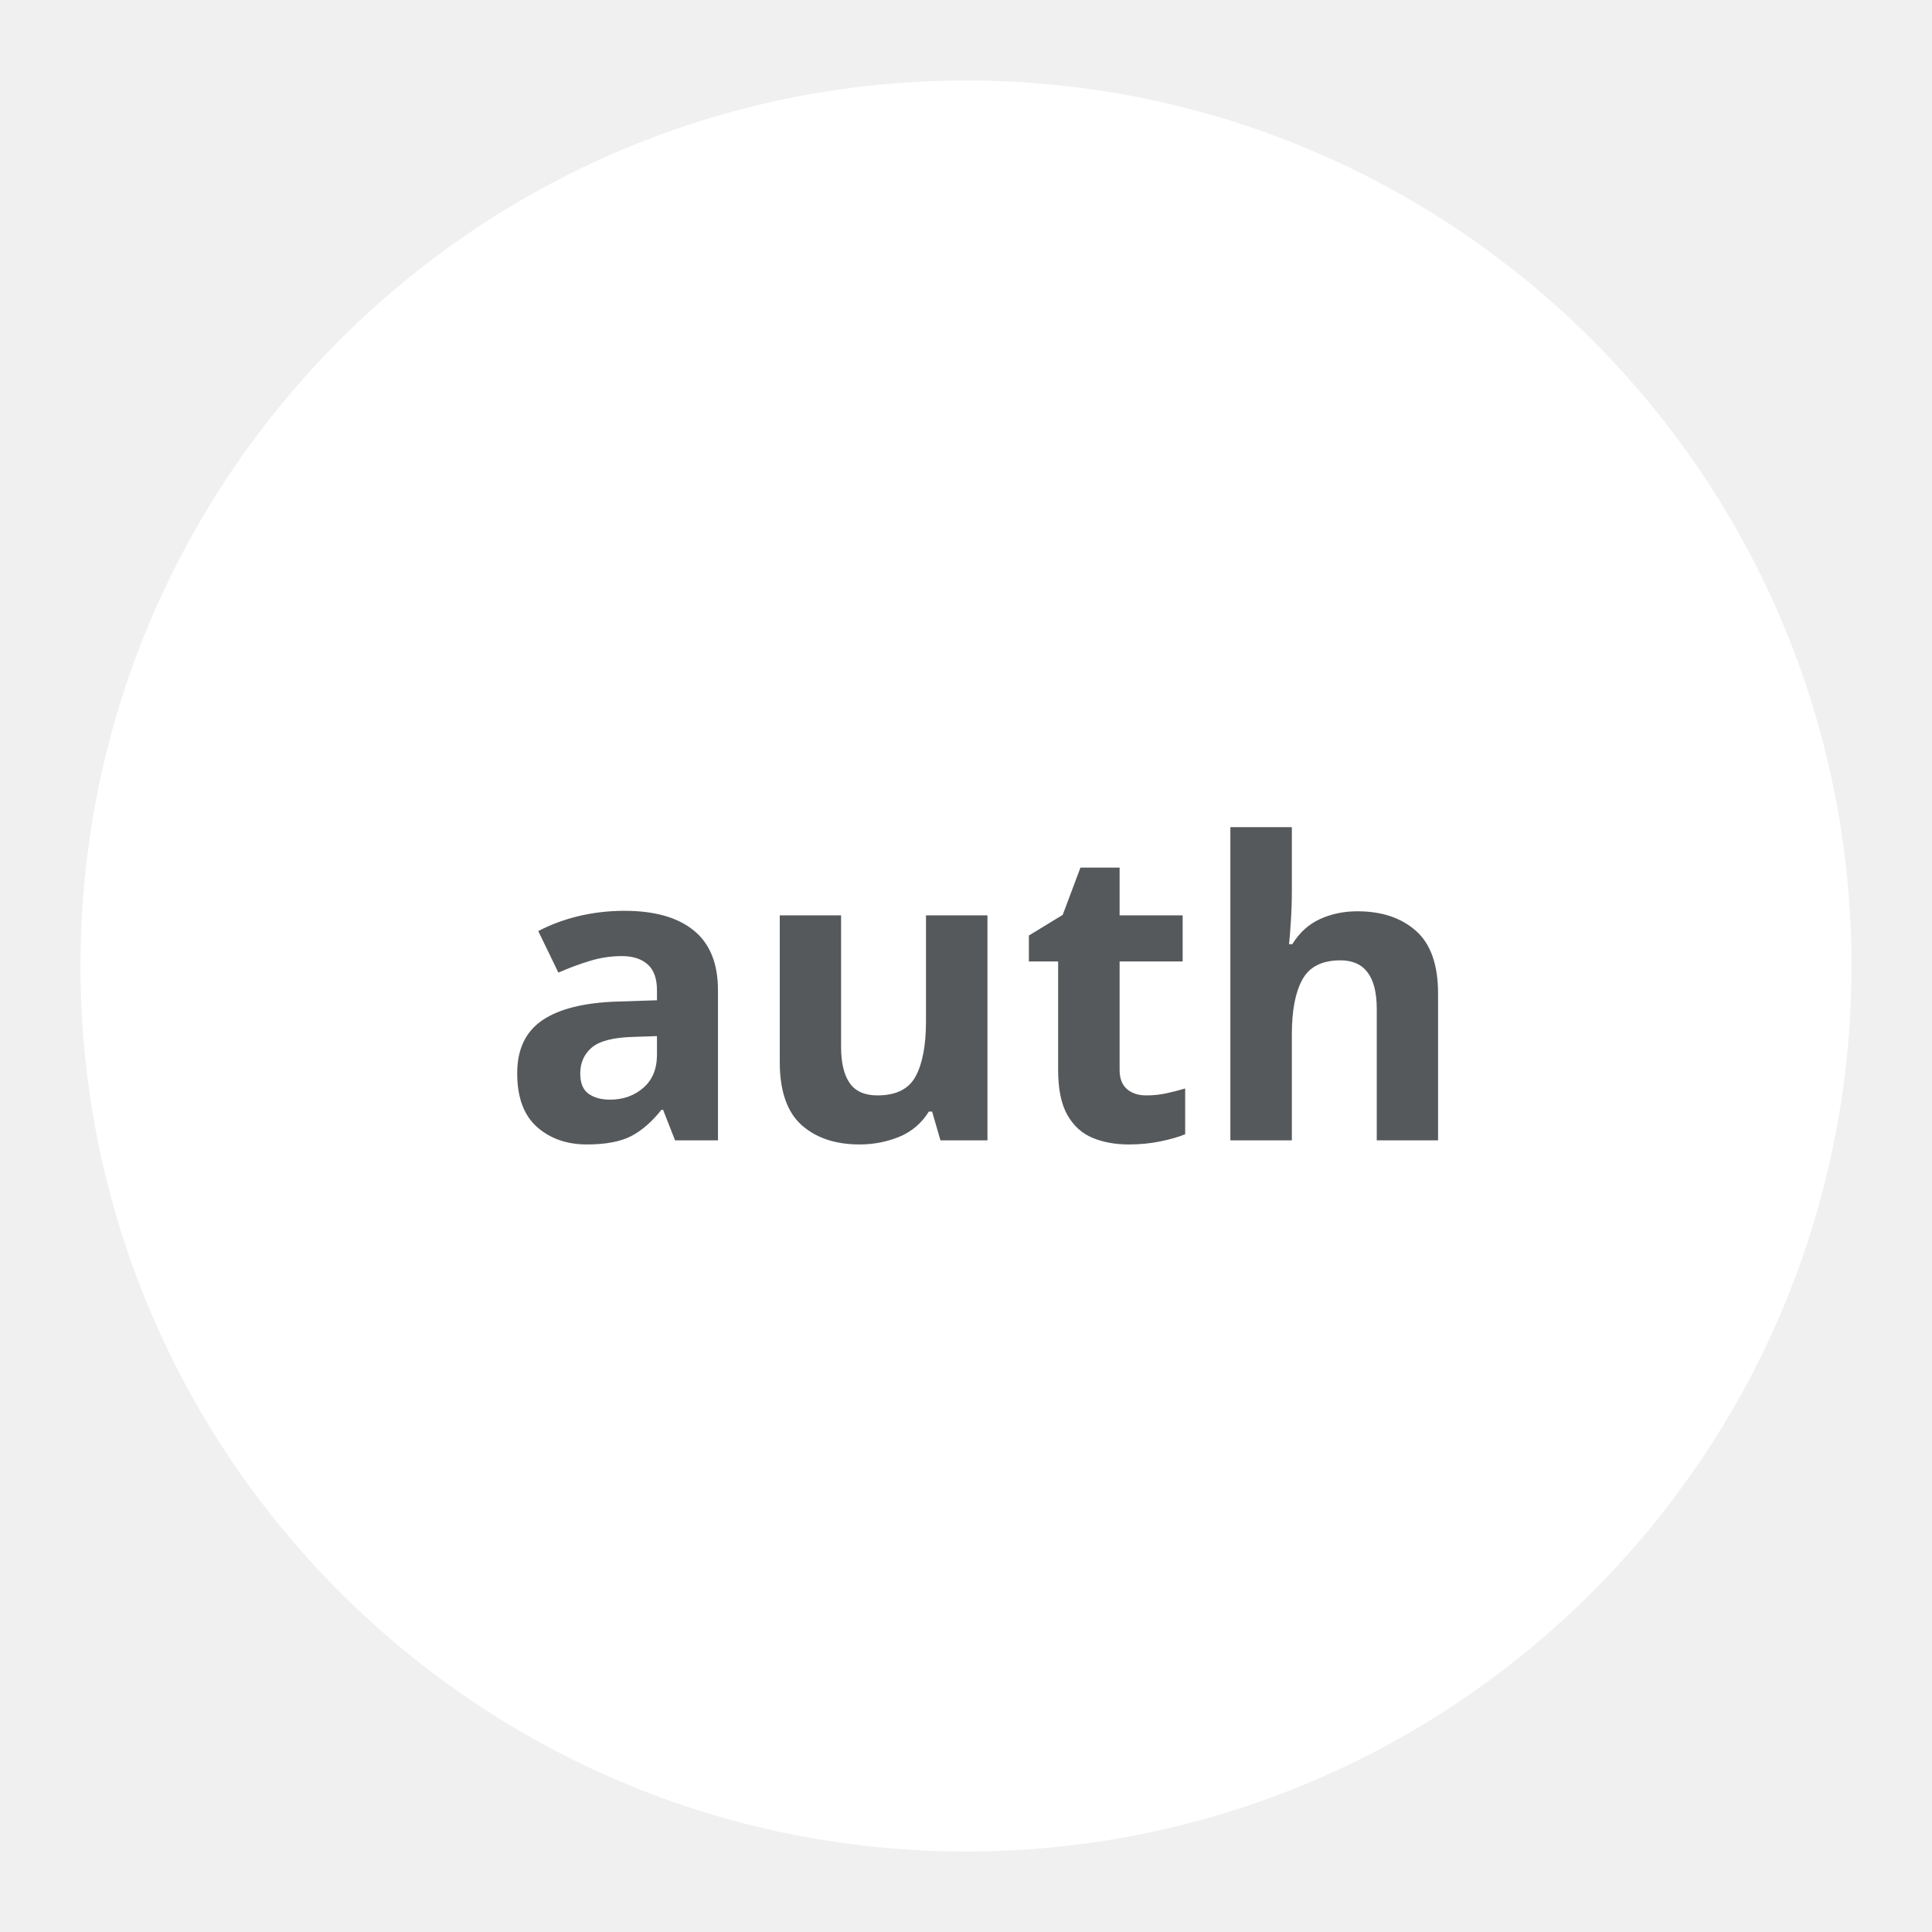
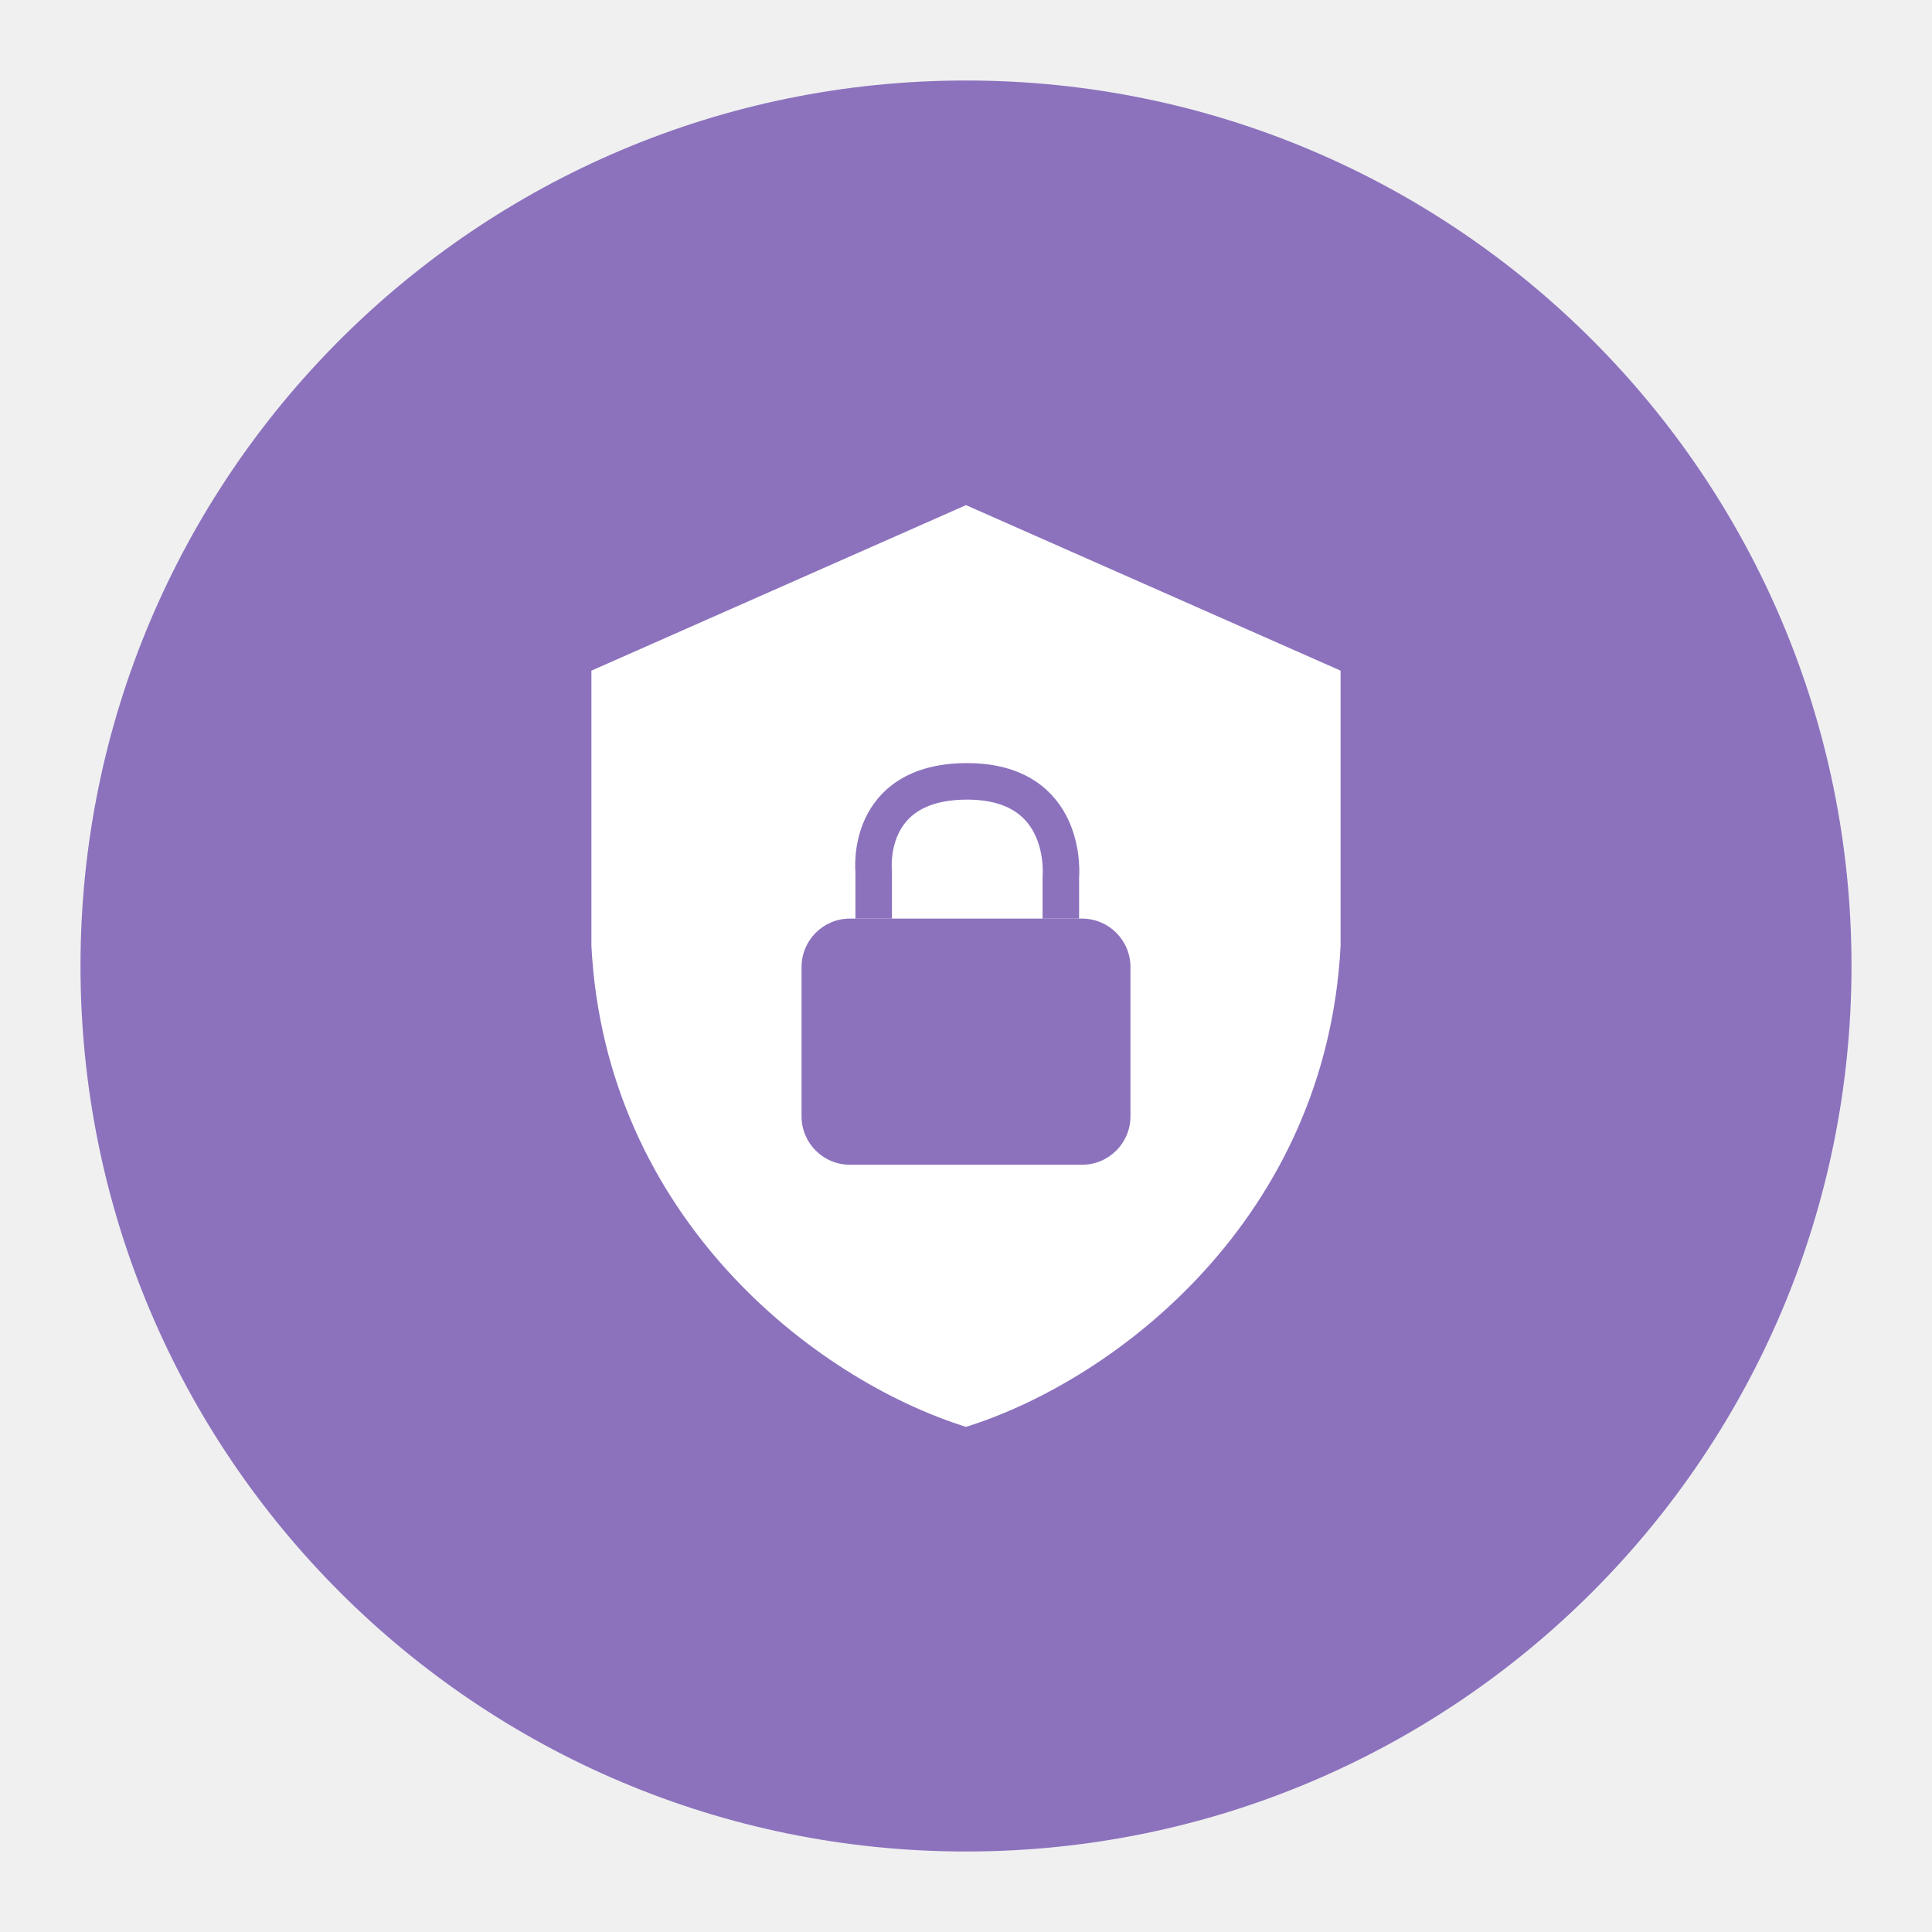
- <svg xmlns="http://www.w3.org/2000/svg" version="1.1" viewBox="0 0 192 192" xml:space="preserve">
-   <g>
-     <circle cx="96" cy="96" r="88" fill="#fff" />
-     <text x="49.679" y="113.326" fill="#56595b" font-family="Now" font-size="40.947px" font-weight="bold" stroke-linecap="round" stroke-linejoin="round" stroke-width="1.152" xml:space="preserve">
-       <tspan x="49.679" y="113.326" stroke-width="1.152">auth</tspan>
-     </text>
-   </g>
+ <svg xmlns="http://www.w3.org/2000/svg" version="1.1" viewBox="0 0 192 192">
+   <circle class="a" cx="96" cy="96" r="88" style="fill:#8c72bd" />
+   <path d="m96 50.2-37.226 16.448v27.367c1.411 26.991 22.204 43.084 37.226 47.785 15.022-4.701 35.816-20.794 37.226-47.785v-27.367z" style="fill:#fff" />
+   <rect x="79.657" y="91.288" width="32.686" height="24.465" ry="4.813" style="fill:#8c72bd" />
+   <path d="m86.826 91.288v-4.712s-0.953-8.858 9.174-8.924c10.348-0.067 9.425 9.525 9.425 9.525v4.111" style="fill:none;stroke-linejoin:round;stroke-width:3.63;stroke:#8c72bd" />
</svg>
